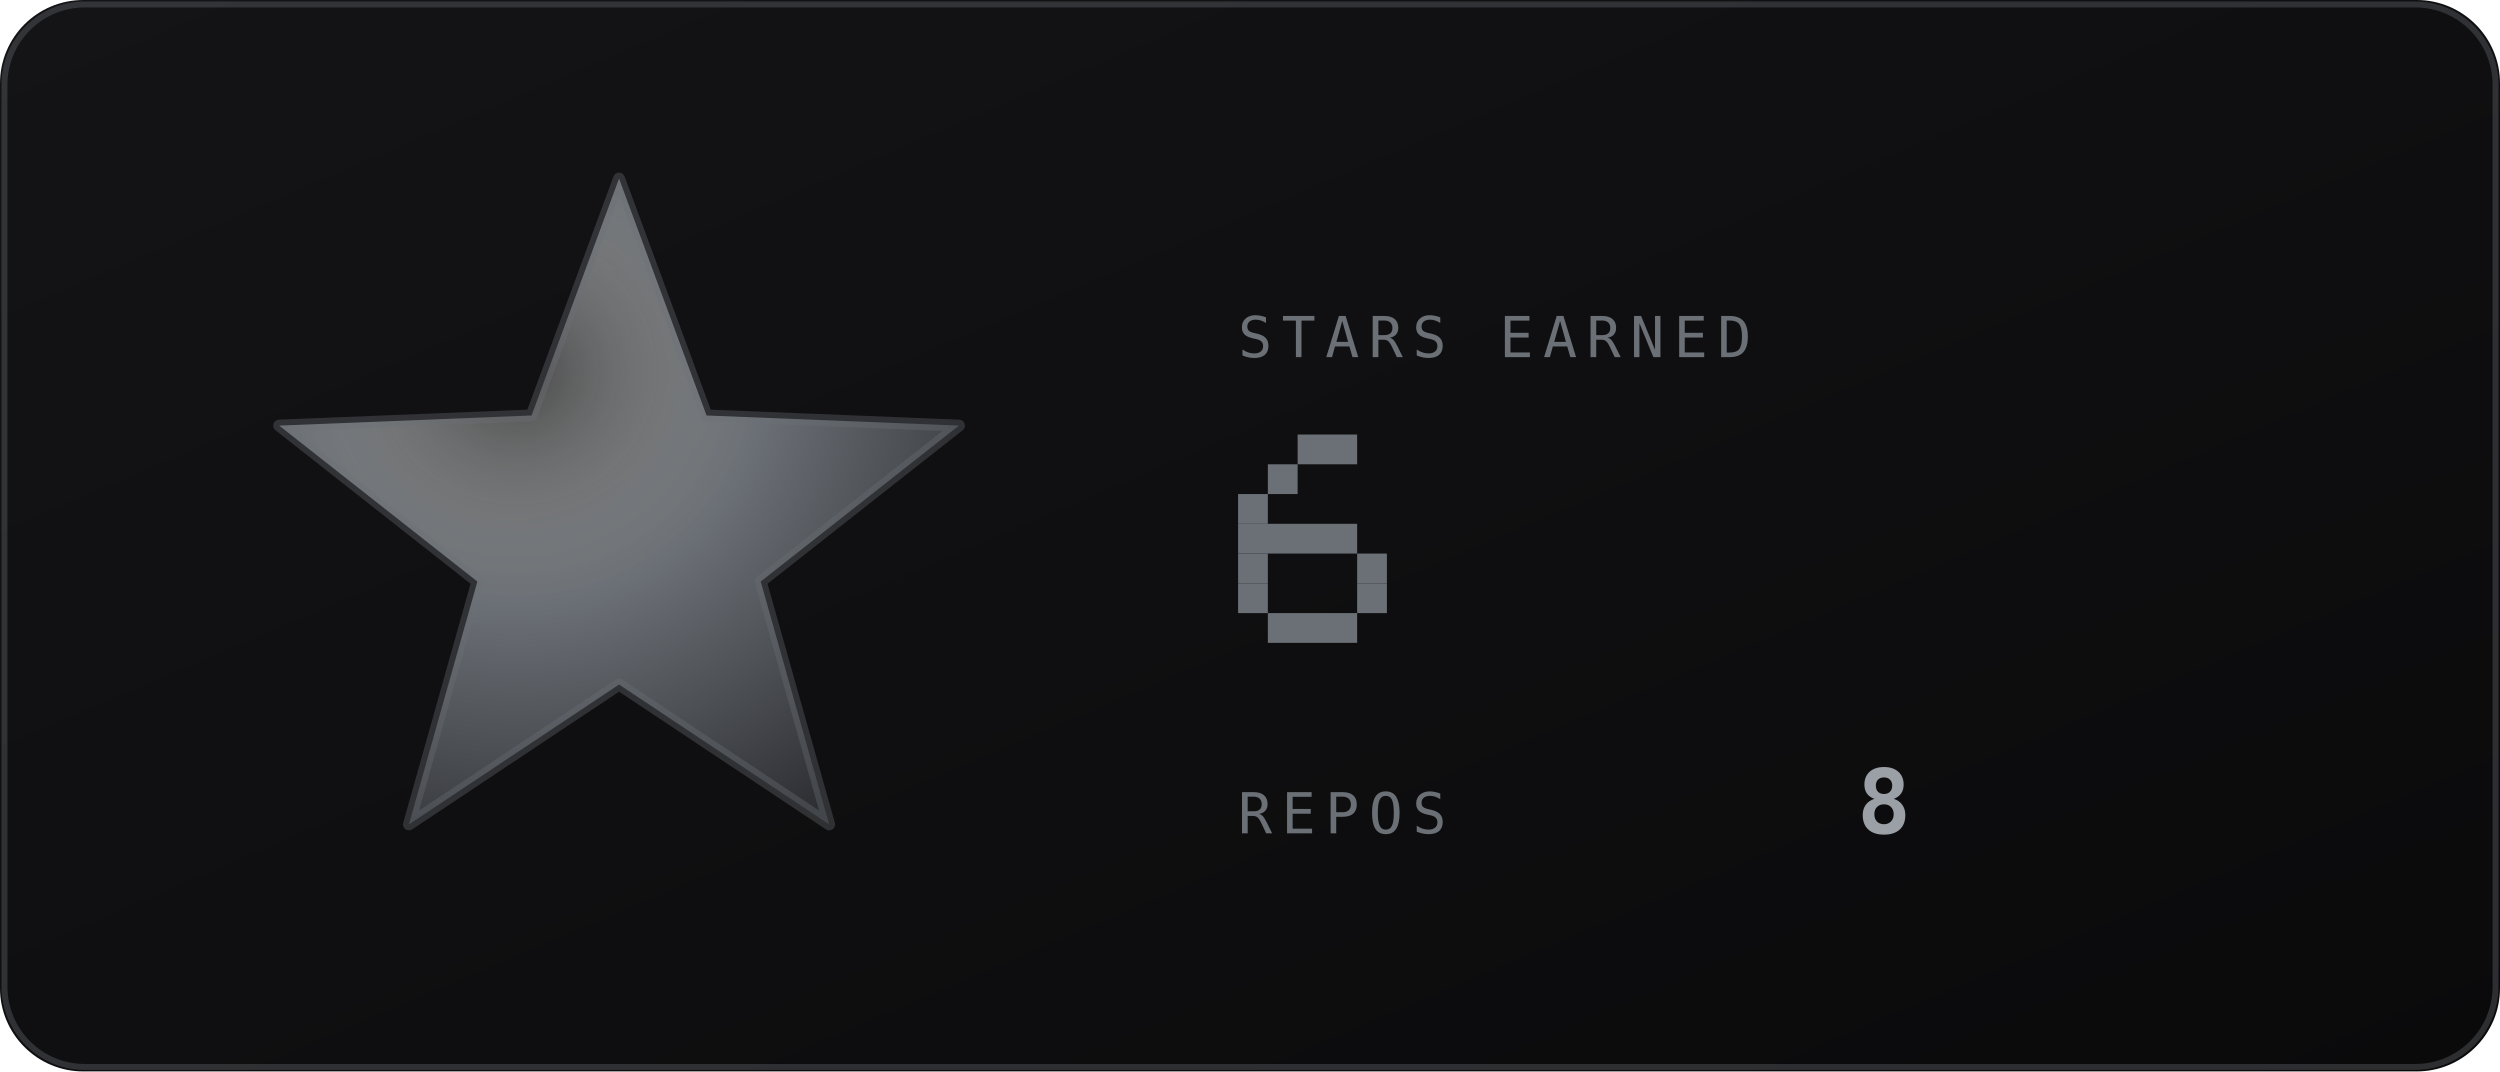
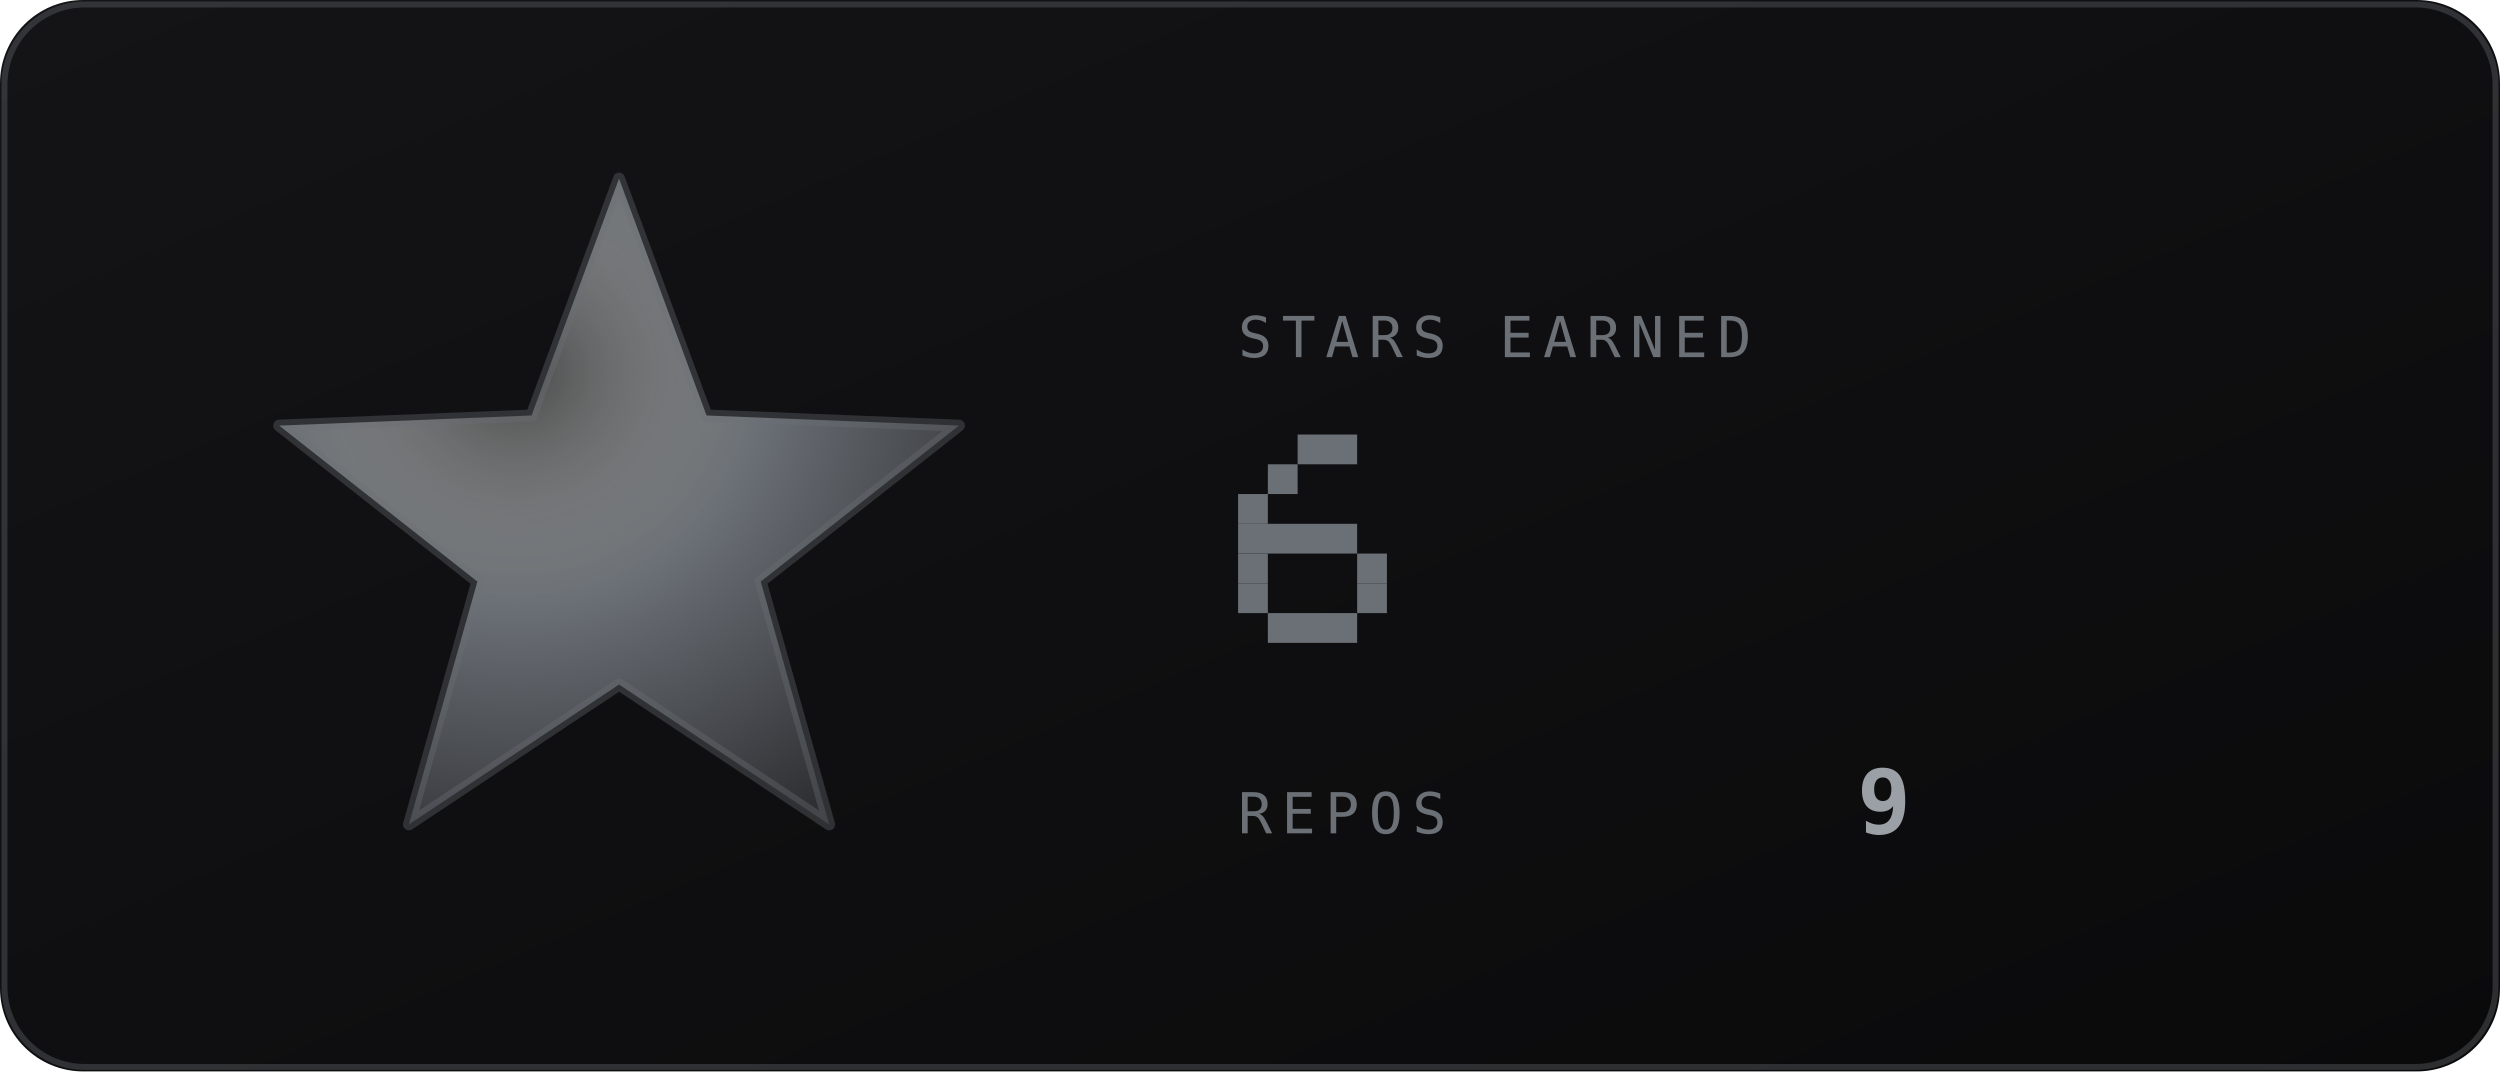
<svg xmlns="http://www.w3.org/2000/svg" viewBox="0 0 420 180" width="420" height="180" role="img" aria-labelledby="strt strd">
  <defs>
    <linearGradient id="strbg" x1="0" y1="0" x2="1" y2="1">
      <stop offset="0" stop-color="#141417" />
      <stop offset="1" stop-color="#0a0a0b" />
    </linearGradient>
  </defs>
  <style>
    .mono{font-family:ui-monospace,SFMono-Regular,Menlo,Consolas,"DejaVu Sans Mono",monospace}
    .lbl{font-size:9.5px;letter-spacing:1.6px;fill:#6b7076}
    .big{font-size:31px;font-weight:700;fill:#9aa0a6}
    .med{font-size:15px;font-weight:700;fill:#9aa0a6}
    .sm{font-size:11px;fill:#9aa0a6}
    .dim{font-size:11px;fill:#6b7076}
    
    
</style>
  <rect width="420" height="180" rx="14" fill="url(#strbg)" />
  <rect x="0.75" y="0.75" width="418.5" height="178.5" rx="13.5" fill="none" stroke="#6b7076" stroke-opacity="0.35" />
  <defs>
    <radialGradient id="starFill" cx="0.35" cy="0.3" r="0.8">
      <stop offset="0" stop-color="#e9e9e5" stop-opacity="0.25" />
      <stop offset="0.45" stop-color="#6b7076" />
      <stop offset="1" stop-color="#2e2f33" />
    </radialGradient>
    <linearGradient id="starGlaze" x1="0" y1="0" x2="1" y2="0">
      <stop offset="0" stop-color="#e9e9e5" stop-opacity="0" />
      <stop offset="0.5" stop-color="#e9e9e5" stop-opacity="0.75" />
      <stop offset="1" stop-color="#e9e9e5" stop-opacity="0" />
    </linearGradient>
    <clipPath id="starClip">
      <polygon points="104.0,30.0 118.7,69.8 161.1,71.5 127.8,97.7 139.3,138.5 104.0,115.0 68.7,138.5 80.2,97.7 46.9,71.5 89.3,69.8" />
    </clipPath>
  </defs>
  <polygon points="104.0,30.0 118.7,69.8 161.1,71.5 127.8,97.7 139.3,138.5 104.0,115.0 68.7,138.5 80.2,97.7 46.9,71.5 89.3,69.8" fill="url(#starFill)" />
  <polygon points="104.0,30.0 118.7,69.8 161.1,71.5 127.8,97.7 139.3,138.5 104.0,115.0 68.7,138.5 80.2,97.7 46.9,71.5 89.3,69.8" fill="none" stroke="#6b7076" stroke-opacity="0.35" stroke-width="2" stroke-linejoin="round" />
  <text class="mono lbl" x="208" y="60">STARS EARNED</text>
  <g>
    <rect x="218" y="73" width="10" height="5" fill="#6b7076" />
    <rect x="213" y="78" width="5" height="5" fill="#6b7076" />
    <rect x="208" y="83" width="5" height="5" fill="#6b7076" />
    <rect x="208" y="88" width="20" height="5" fill="#6b7076" />
    <rect x="208" y="93" width="5" height="5" fill="#6b7076" />
    <rect x="228" y="93" width="5" height="5" fill="#6b7076" />
    <rect x="208" y="98" width="5" height="5" fill="#6b7076" />
    <rect x="228" y="98" width="5" height="5" fill="#6b7076" />
    <rect x="213" y="103" width="15" height="5" fill="#6b7076" />
  </g>
  <text class="mono lbl" x="208" y="140">REPOS</text>
-   <text class="mono med" x="312" y="140">8</text>
+   <text class="mono med" x="312" y="140">9</text>
</svg>
